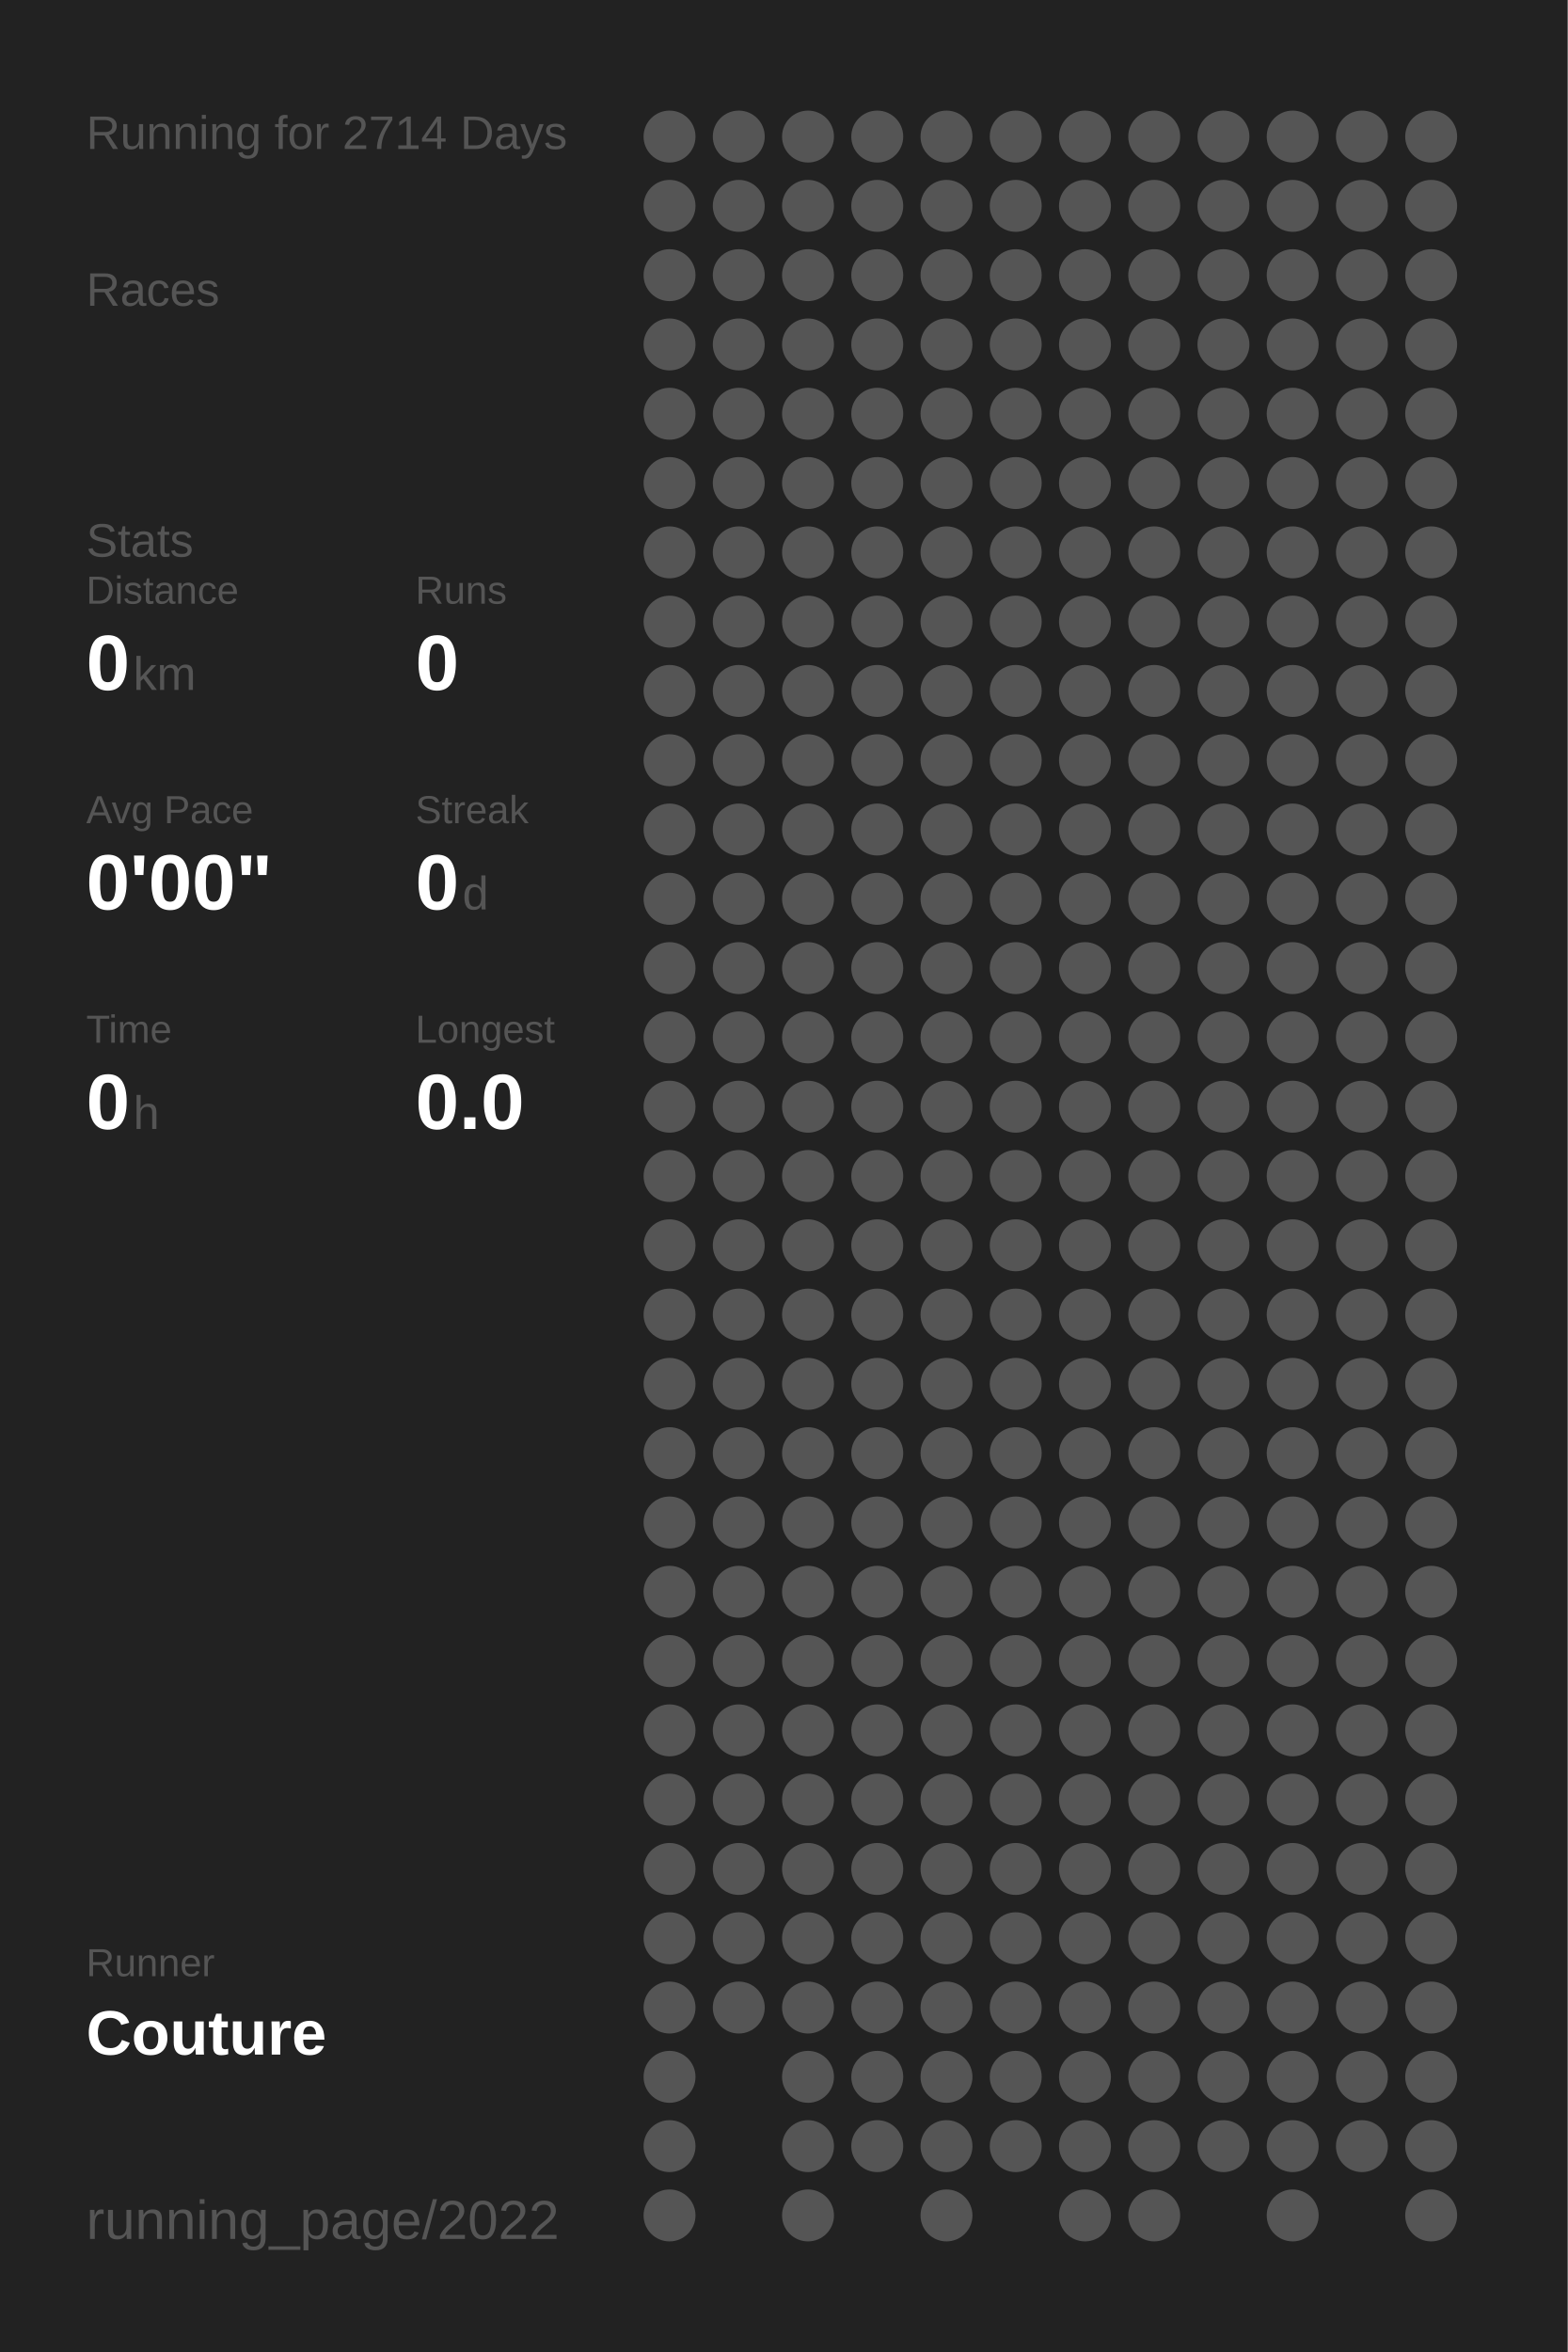
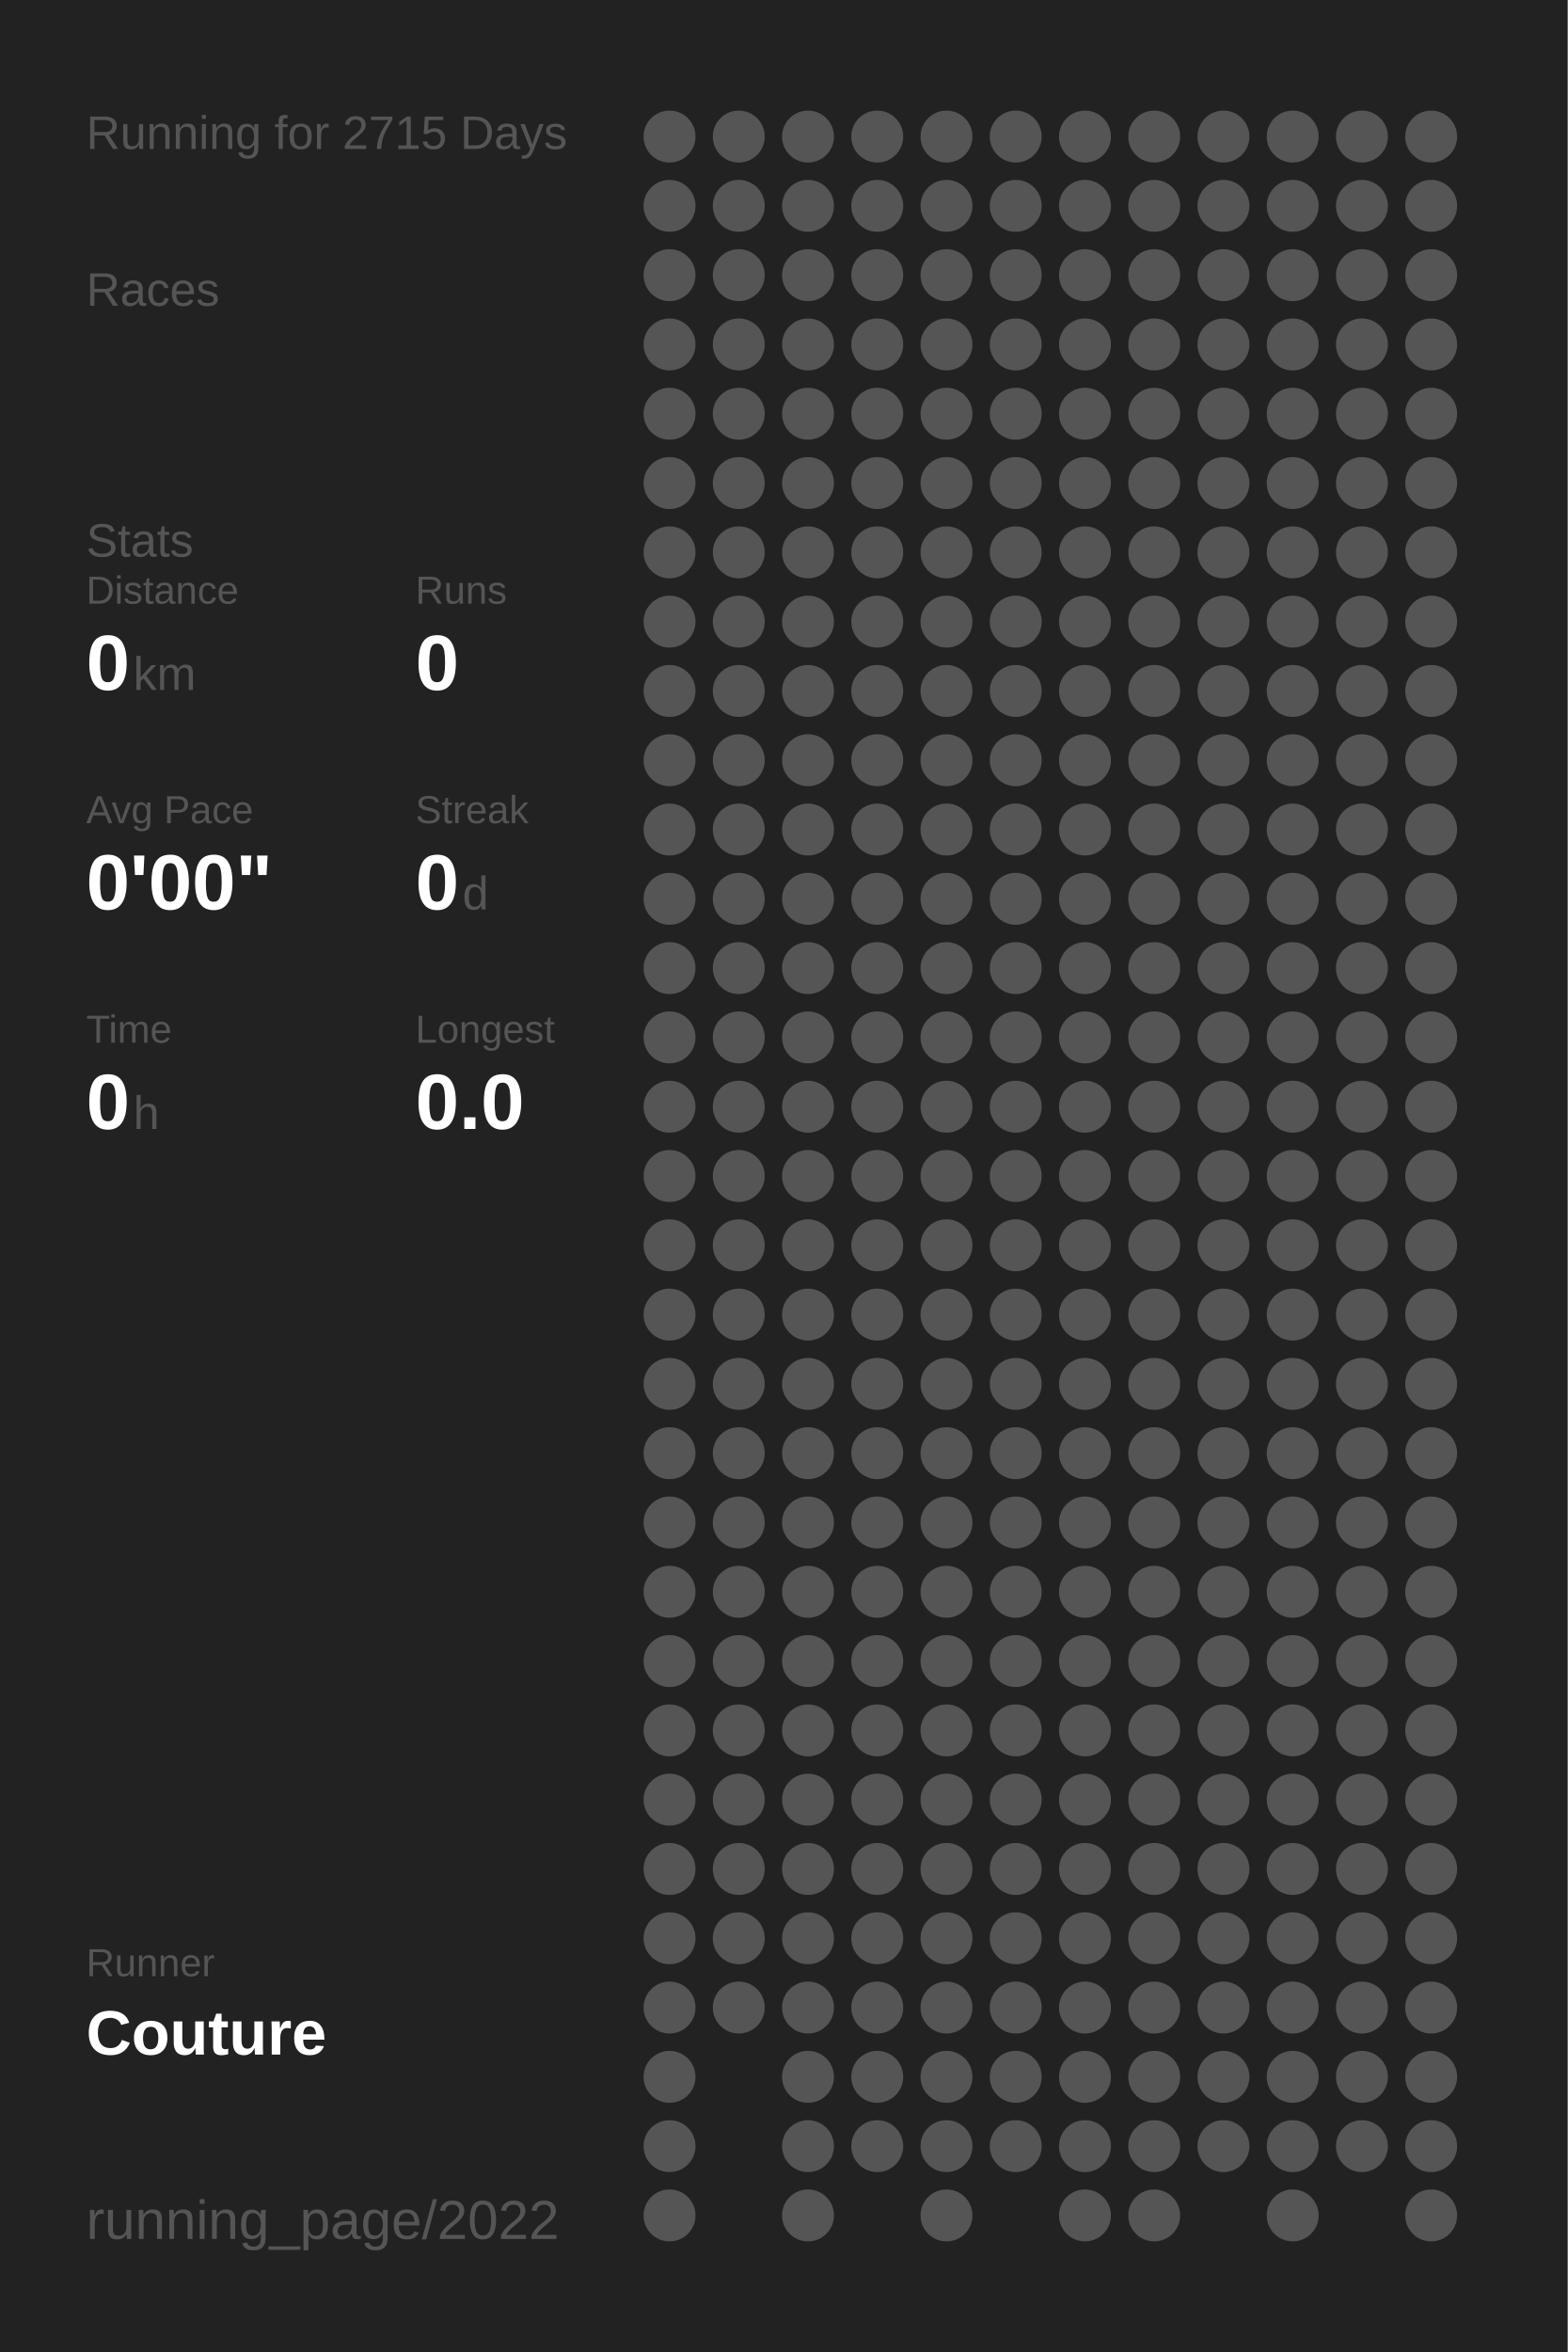
<svg xmlns="http://www.w3.org/2000/svg" baseProfile="full" height="300mm" version="1.1" viewBox="0,0,200,300" width="200mm">
  <defs />
  <rect fill="#222222" height="300" width="200" x="0" y="0" />
-   <text fill="#555555" style="font-size:6px; font-family:Arial;" x="11" y="19">Running for 2714 Days</text>
+   <text fill="#555555" style="font-size:6px; font-family:Arial;" x="11" y="19">Running for 2715 Days</text>
  <text fill="#555555" style="font-size:6px; font-family:Arial;" x="11" y="39">Races</text>
  <text fill="#555555" style="font-size:6px; font-family:Arial;" x="11" y="71">Stats</text>
  <text fill="#555555" style="font-size:5px; font-family:Arial;" x="11" y="77">Distance</text>
  <text fill="#FFFFFF" style="font-size:10px; font-family:Arial; font-weight:bold;" x="11" y="88">0</text>
  <text fill="#555555" style="font-size:6px; font-family:Arial;" x="17" y="88">km</text>
  <text fill="#555555" style="font-size:5px; font-family:Arial;" x="53" y="77">Runs</text>
  <text fill="#FFFFFF" style="font-size:10px; font-family:Arial; font-weight:bold;" x="53" y="88">0</text>
  <text fill="#555555" style="font-size:5px; font-family:Arial;" x="11" y="105">Avg Pace</text>
  <text fill="#FFFFFF" style="font-size:10px; font-family:Arial; font-weight:bold;" x="11" y="116">0'00"</text>
  <text fill="#555555" style="font-size:5px; font-family:Arial;" x="53" y="105">Streak</text>
  <text fill="#FFFFFF" style="font-size:10px; font-family:Arial; font-weight:bold;" x="53" y="116">0</text>
  <text fill="#555555" style="font-size:6px; font-family:Arial;" x="59" y="116">d</text>
  <text fill="#555555" style="font-size:5px; font-family:Arial;" x="11" y="133">Time</text>
  <text fill="#FFFFFF" style="font-size:10px; font-family:Arial; font-weight:bold;" x="11" y="144">0</text>
  <text fill="#555555" style="font-size:6px; font-family:Arial;" x="17" y="144">h</text>
  <text fill="#555555" style="font-size:5px; font-family:Arial;" x="53" y="133">Longest</text>
  <text fill="#FFFFFF" style="font-size:10px; font-family:Arial; font-weight:bold;" x="53" y="144">0.0</text>
  <text fill="#555555" style="font-size:5px; font-family:Arial;" x="11" y="252.065">Runner</text>
  <text fill="#FFFFFF" style="font-size:8px; font-family:Arial; font-weight:bold;" x="11" y="262.065">Couture</text>
  <text fill="#555555" style="font-size:7px; font-family:Arial;" x="11" y="285.581">running_page/2022</text>
  <circle cx="85.417" cy="17.419" fill="#555555" r="3.312" />
  <circle cx="85.417" cy="26.258" fill="#555555" r="3.312" />
  <circle cx="85.417" cy="35.097" fill="#555555" r="3.312" />
  <circle cx="85.417" cy="43.935" fill="#555555" r="3.312" />
  <circle cx="85.417" cy="52.774" fill="#555555" r="3.312" />
  <circle cx="85.417" cy="61.613" fill="#555555" r="3.312" />
  <circle cx="85.417" cy="70.452" fill="#555555" r="3.312" />
  <circle cx="85.417" cy="79.29" fill="#555555" r="3.312" />
  <circle cx="85.417" cy="88.129" fill="#555555" r="3.312" />
  <circle cx="85.417" cy="96.968" fill="#555555" r="3.312" />
  <circle cx="85.417" cy="105.806" fill="#555555" r="3.312" />
  <circle cx="85.417" cy="114.645" fill="#555555" r="3.312" />
  <circle cx="85.417" cy="123.484" fill="#555555" r="3.312" />
  <circle cx="85.417" cy="132.323" fill="#555555" r="3.312" />
  <circle cx="85.417" cy="141.161" fill="#555555" r="3.312" />
  <circle cx="85.417" cy="150" fill="#555555" r="3.312" />
  <circle cx="85.417" cy="158.839" fill="#555555" r="3.312" />
  <circle cx="85.417" cy="167.677" fill="#555555" r="3.312" />
  <circle cx="85.417" cy="176.516" fill="#555555" r="3.312" />
  <circle cx="85.417" cy="185.355" fill="#555555" r="3.312" />
  <circle cx="85.417" cy="194.194" fill="#555555" r="3.312" />
  <circle cx="85.417" cy="203.032" fill="#555555" r="3.312" />
  <circle cx="85.417" cy="211.871" fill="#555555" r="3.312" />
  <circle cx="85.417" cy="220.71" fill="#555555" r="3.312" />
  <circle cx="85.417" cy="229.548" fill="#555555" r="3.312" />
  <circle cx="85.417" cy="238.387" fill="#555555" r="3.312" />
  <circle cx="85.417" cy="247.226" fill="#555555" r="3.312" />
  <circle cx="85.417" cy="256.065" fill="#555555" r="3.312" />
  <circle cx="85.417" cy="264.903" fill="#555555" r="3.312" />
  <circle cx="85.417" cy="273.742" fill="#555555" r="3.312" />
  <circle cx="85.417" cy="282.581" fill="#555555" r="3.312" />
  <circle cx="94.25" cy="17.419" fill="#555555" r="3.312" />
  <circle cx="94.25" cy="26.258" fill="#555555" r="3.312" />
  <circle cx="94.25" cy="35.097" fill="#555555" r="3.312" />
  <circle cx="94.25" cy="43.935" fill="#555555" r="3.312" />
  <circle cx="94.25" cy="52.774" fill="#555555" r="3.312" />
  <circle cx="94.25" cy="61.613" fill="#555555" r="3.312" />
  <circle cx="94.25" cy="70.452" fill="#555555" r="3.312" />
  <circle cx="94.25" cy="79.29" fill="#555555" r="3.312" />
  <circle cx="94.25" cy="88.129" fill="#555555" r="3.312" />
  <circle cx="94.25" cy="96.968" fill="#555555" r="3.312" />
  <circle cx="94.25" cy="105.806" fill="#555555" r="3.312" />
  <circle cx="94.25" cy="114.645" fill="#555555" r="3.312" />
  <circle cx="94.25" cy="123.484" fill="#555555" r="3.312" />
  <circle cx="94.25" cy="132.323" fill="#555555" r="3.312" />
  <circle cx="94.25" cy="141.161" fill="#555555" r="3.312" />
  <circle cx="94.25" cy="150" fill="#555555" r="3.312" />
  <circle cx="94.25" cy="158.839" fill="#555555" r="3.312" />
  <circle cx="94.25" cy="167.677" fill="#555555" r="3.312" />
  <circle cx="94.25" cy="176.516" fill="#555555" r="3.312" />
  <circle cx="94.25" cy="185.355" fill="#555555" r="3.312" />
  <circle cx="94.25" cy="194.194" fill="#555555" r="3.312" />
  <circle cx="94.25" cy="203.032" fill="#555555" r="3.312" />
  <circle cx="94.25" cy="211.871" fill="#555555" r="3.312" />
  <circle cx="94.25" cy="220.71" fill="#555555" r="3.312" />
  <circle cx="94.25" cy="229.548" fill="#555555" r="3.312" />
  <circle cx="94.25" cy="238.387" fill="#555555" r="3.312" />
  <circle cx="94.25" cy="247.226" fill="#555555" r="3.312" />
  <circle cx="94.25" cy="256.065" fill="#555555" r="3.312" />
  <circle cx="103.083" cy="17.419" fill="#555555" r="3.312" />
  <circle cx="103.083" cy="26.258" fill="#555555" r="3.312" />
  <circle cx="103.083" cy="35.097" fill="#555555" r="3.312" />
  <circle cx="103.083" cy="43.935" fill="#555555" r="3.312" />
  <circle cx="103.083" cy="52.774" fill="#555555" r="3.312" />
  <circle cx="103.083" cy="61.613" fill="#555555" r="3.312" />
  <circle cx="103.083" cy="70.452" fill="#555555" r="3.312" />
  <circle cx="103.083" cy="79.29" fill="#555555" r="3.312" />
  <circle cx="103.083" cy="88.129" fill="#555555" r="3.312" />
  <circle cx="103.083" cy="96.968" fill="#555555" r="3.312" />
  <circle cx="103.083" cy="105.806" fill="#555555" r="3.312" />
  <circle cx="103.083" cy="114.645" fill="#555555" r="3.312" />
  <circle cx="103.083" cy="123.484" fill="#555555" r="3.312" />
  <circle cx="103.083" cy="132.323" fill="#555555" r="3.312" />
  <circle cx="103.083" cy="141.161" fill="#555555" r="3.312" />
  <circle cx="103.083" cy="150" fill="#555555" r="3.312" />
  <circle cx="103.083" cy="158.839" fill="#555555" r="3.312" />
  <circle cx="103.083" cy="167.677" fill="#555555" r="3.312" />
  <circle cx="103.083" cy="176.516" fill="#555555" r="3.312" />
  <circle cx="103.083" cy="185.355" fill="#555555" r="3.312" />
  <circle cx="103.083" cy="194.194" fill="#555555" r="3.312" />
  <circle cx="103.083" cy="203.032" fill="#555555" r="3.312" />
  <circle cx="103.083" cy="211.871" fill="#555555" r="3.312" />
  <circle cx="103.083" cy="220.71" fill="#555555" r="3.312" />
  <circle cx="103.083" cy="229.548" fill="#555555" r="3.312" />
  <circle cx="103.083" cy="238.387" fill="#555555" r="3.312" />
  <circle cx="103.083" cy="247.226" fill="#555555" r="3.312" />
  <circle cx="103.083" cy="256.065" fill="#555555" r="3.312" />
  <circle cx="103.083" cy="264.903" fill="#555555" r="3.312" />
  <circle cx="103.083" cy="273.742" fill="#555555" r="3.312" />
  <circle cx="103.083" cy="282.581" fill="#555555" r="3.312" />
  <circle cx="111.917" cy="17.419" fill="#555555" r="3.312" />
  <circle cx="111.917" cy="26.258" fill="#555555" r="3.312" />
  <circle cx="111.917" cy="35.097" fill="#555555" r="3.312" />
  <circle cx="111.917" cy="43.935" fill="#555555" r="3.312" />
  <circle cx="111.917" cy="52.774" fill="#555555" r="3.312" />
  <circle cx="111.917" cy="61.613" fill="#555555" r="3.312" />
  <circle cx="111.917" cy="70.452" fill="#555555" r="3.312" />
  <circle cx="111.917" cy="79.29" fill="#555555" r="3.312" />
  <circle cx="111.917" cy="88.129" fill="#555555" r="3.312" />
  <circle cx="111.917" cy="96.968" fill="#555555" r="3.312" />
  <circle cx="111.917" cy="105.806" fill="#555555" r="3.312" />
  <circle cx="111.917" cy="114.645" fill="#555555" r="3.312" />
  <circle cx="111.917" cy="123.484" fill="#555555" r="3.312" />
  <circle cx="111.917" cy="132.323" fill="#555555" r="3.312" />
  <circle cx="111.917" cy="141.161" fill="#555555" r="3.312" />
  <circle cx="111.917" cy="150" fill="#555555" r="3.312" />
  <circle cx="111.917" cy="158.839" fill="#555555" r="3.312" />
  <circle cx="111.917" cy="167.677" fill="#555555" r="3.312" />
  <circle cx="111.917" cy="176.516" fill="#555555" r="3.312" />
  <circle cx="111.917" cy="185.355" fill="#555555" r="3.312" />
  <circle cx="111.917" cy="194.194" fill="#555555" r="3.312" />
  <circle cx="111.917" cy="203.032" fill="#555555" r="3.312" />
  <circle cx="111.917" cy="211.871" fill="#555555" r="3.312" />
  <circle cx="111.917" cy="220.71" fill="#555555" r="3.312" />
  <circle cx="111.917" cy="229.548" fill="#555555" r="3.312" />
  <circle cx="111.917" cy="238.387" fill="#555555" r="3.312" />
  <circle cx="111.917" cy="247.226" fill="#555555" r="3.312" />
  <circle cx="111.917" cy="256.065" fill="#555555" r="3.312" />
  <circle cx="111.917" cy="264.903" fill="#555555" r="3.312" />
  <circle cx="111.917" cy="273.742" fill="#555555" r="3.312" />
  <circle cx="120.75" cy="17.419" fill="#555555" r="3.312" />
  <circle cx="120.75" cy="26.258" fill="#555555" r="3.312" />
  <circle cx="120.75" cy="35.097" fill="#555555" r="3.312" />
  <circle cx="120.75" cy="43.935" fill="#555555" r="3.312" />
  <circle cx="120.75" cy="52.774" fill="#555555" r="3.312" />
  <circle cx="120.75" cy="61.613" fill="#555555" r="3.312" />
  <circle cx="120.75" cy="70.452" fill="#555555" r="3.312" />
  <circle cx="120.75" cy="79.29" fill="#555555" r="3.312" />
  <circle cx="120.75" cy="88.129" fill="#555555" r="3.312" />
  <circle cx="120.75" cy="96.968" fill="#555555" r="3.312" />
  <circle cx="120.75" cy="105.806" fill="#555555" r="3.312" />
  <circle cx="120.75" cy="114.645" fill="#555555" r="3.312" />
  <circle cx="120.75" cy="123.484" fill="#555555" r="3.312" />
  <circle cx="120.75" cy="132.323" fill="#555555" r="3.312" />
  <circle cx="120.75" cy="141.161" fill="#555555" r="3.312" />
  <circle cx="120.75" cy="150" fill="#555555" r="3.312" />
  <circle cx="120.75" cy="158.839" fill="#555555" r="3.312" />
  <circle cx="120.75" cy="167.677" fill="#555555" r="3.312" />
  <circle cx="120.75" cy="176.516" fill="#555555" r="3.312" />
  <circle cx="120.75" cy="185.355" fill="#555555" r="3.312" />
  <circle cx="120.75" cy="194.194" fill="#555555" r="3.312" />
  <circle cx="120.75" cy="203.032" fill="#555555" r="3.312" />
  <circle cx="120.75" cy="211.871" fill="#555555" r="3.312" />
  <circle cx="120.75" cy="220.71" fill="#555555" r="3.312" />
  <circle cx="120.75" cy="229.548" fill="#555555" r="3.312" />
  <circle cx="120.75" cy="238.387" fill="#555555" r="3.312" />
  <circle cx="120.75" cy="247.226" fill="#555555" r="3.312" />
  <circle cx="120.75" cy="256.065" fill="#555555" r="3.312" />
  <circle cx="120.75" cy="264.903" fill="#555555" r="3.312" />
  <circle cx="120.75" cy="273.742" fill="#555555" r="3.312" />
  <circle cx="120.75" cy="282.581" fill="#555555" r="3.312" />
  <circle cx="129.583" cy="17.419" fill="#555555" r="3.312" />
  <circle cx="129.583" cy="26.258" fill="#555555" r="3.312" />
  <circle cx="129.583" cy="35.097" fill="#555555" r="3.312" />
  <circle cx="129.583" cy="43.935" fill="#555555" r="3.312" />
  <circle cx="129.583" cy="52.774" fill="#555555" r="3.312" />
  <circle cx="129.583" cy="61.613" fill="#555555" r="3.312" />
  <circle cx="129.583" cy="70.452" fill="#555555" r="3.312" />
  <circle cx="129.583" cy="79.29" fill="#555555" r="3.312" />
  <circle cx="129.583" cy="88.129" fill="#555555" r="3.312" />
  <circle cx="129.583" cy="96.968" fill="#555555" r="3.312" />
  <circle cx="129.583" cy="105.806" fill="#555555" r="3.312" />
  <circle cx="129.583" cy="114.645" fill="#555555" r="3.312" />
  <circle cx="129.583" cy="123.484" fill="#555555" r="3.312" />
  <circle cx="129.583" cy="132.323" fill="#555555" r="3.312" />
  <circle cx="129.583" cy="141.161" fill="#555555" r="3.312" />
  <circle cx="129.583" cy="150" fill="#555555" r="3.312" />
  <circle cx="129.583" cy="158.839" fill="#555555" r="3.312" />
  <circle cx="129.583" cy="167.677" fill="#555555" r="3.312" />
  <circle cx="129.583" cy="176.516" fill="#555555" r="3.312" />
  <circle cx="129.583" cy="185.355" fill="#555555" r="3.312" />
  <circle cx="129.583" cy="194.194" fill="#555555" r="3.312" />
  <circle cx="129.583" cy="203.032" fill="#555555" r="3.312" />
  <circle cx="129.583" cy="211.871" fill="#555555" r="3.312" />
  <circle cx="129.583" cy="220.71" fill="#555555" r="3.312" />
  <circle cx="129.583" cy="229.548" fill="#555555" r="3.312" />
  <circle cx="129.583" cy="238.387" fill="#555555" r="3.312" />
  <circle cx="129.583" cy="247.226" fill="#555555" r="3.312" />
  <circle cx="129.583" cy="256.065" fill="#555555" r="3.312" />
  <circle cx="129.583" cy="264.903" fill="#555555" r="3.312" />
  <circle cx="129.583" cy="273.742" fill="#555555" r="3.312" />
  <circle cx="138.417" cy="17.419" fill="#555555" r="3.312" />
  <circle cx="138.417" cy="26.258" fill="#555555" r="3.312" />
  <circle cx="138.417" cy="35.097" fill="#555555" r="3.312" />
  <circle cx="138.417" cy="43.935" fill="#555555" r="3.312" />
  <circle cx="138.417" cy="52.774" fill="#555555" r="3.312" />
  <circle cx="138.417" cy="61.613" fill="#555555" r="3.312" />
  <circle cx="138.417" cy="70.452" fill="#555555" r="3.312" />
  <circle cx="138.417" cy="79.29" fill="#555555" r="3.312" />
  <circle cx="138.417" cy="88.129" fill="#555555" r="3.312" />
  <circle cx="138.417" cy="96.968" fill="#555555" r="3.312" />
  <circle cx="138.417" cy="105.806" fill="#555555" r="3.312" />
  <circle cx="138.417" cy="114.645" fill="#555555" r="3.312" />
  <circle cx="138.417" cy="123.484" fill="#555555" r="3.312" />
  <circle cx="138.417" cy="132.323" fill="#555555" r="3.312" />
  <circle cx="138.417" cy="141.161" fill="#555555" r="3.312" />
  <circle cx="138.417" cy="150" fill="#555555" r="3.312" />
  <circle cx="138.417" cy="158.839" fill="#555555" r="3.312" />
  <circle cx="138.417" cy="167.677" fill="#555555" r="3.312" />
  <circle cx="138.417" cy="176.516" fill="#555555" r="3.312" />
  <circle cx="138.417" cy="185.355" fill="#555555" r="3.312" />
  <circle cx="138.417" cy="194.194" fill="#555555" r="3.312" />
  <circle cx="138.417" cy="203.032" fill="#555555" r="3.312" />
  <circle cx="138.417" cy="211.871" fill="#555555" r="3.312" />
  <circle cx="138.417" cy="220.71" fill="#555555" r="3.312" />
  <circle cx="138.417" cy="229.548" fill="#555555" r="3.312" />
  <circle cx="138.417" cy="238.387" fill="#555555" r="3.312" />
  <circle cx="138.417" cy="247.226" fill="#555555" r="3.312" />
  <circle cx="138.417" cy="256.065" fill="#555555" r="3.312" />
  <circle cx="138.417" cy="264.903" fill="#555555" r="3.312" />
  <circle cx="138.417" cy="273.742" fill="#555555" r="3.312" />
  <circle cx="138.417" cy="282.581" fill="#555555" r="3.312" />
  <circle cx="147.25" cy="17.419" fill="#555555" r="3.312" />
  <circle cx="147.25" cy="26.258" fill="#555555" r="3.312" />
  <circle cx="147.25" cy="35.097" fill="#555555" r="3.312" />
  <circle cx="147.25" cy="43.935" fill="#555555" r="3.312" />
  <circle cx="147.25" cy="52.774" fill="#555555" r="3.312" />
  <circle cx="147.25" cy="61.613" fill="#555555" r="3.312" />
  <circle cx="147.25" cy="70.452" fill="#555555" r="3.312" />
  <circle cx="147.25" cy="79.29" fill="#555555" r="3.312" />
  <circle cx="147.25" cy="88.129" fill="#555555" r="3.312" />
  <circle cx="147.25" cy="96.968" fill="#555555" r="3.312" />
  <circle cx="147.25" cy="105.806" fill="#555555" r="3.312" />
  <circle cx="147.25" cy="114.645" fill="#555555" r="3.312" />
  <circle cx="147.25" cy="123.484" fill="#555555" r="3.312" />
  <circle cx="147.25" cy="132.323" fill="#555555" r="3.312" />
  <circle cx="147.25" cy="141.161" fill="#555555" r="3.312" />
  <circle cx="147.25" cy="150" fill="#555555" r="3.312" />
  <circle cx="147.25" cy="158.839" fill="#555555" r="3.312" />
  <circle cx="147.25" cy="167.677" fill="#555555" r="3.312" />
  <circle cx="147.25" cy="176.516" fill="#555555" r="3.312" />
  <circle cx="147.25" cy="185.355" fill="#555555" r="3.312" />
  <circle cx="147.25" cy="194.194" fill="#555555" r="3.312" />
  <circle cx="147.25" cy="203.032" fill="#555555" r="3.312" />
  <circle cx="147.25" cy="211.871" fill="#555555" r="3.312" />
  <circle cx="147.25" cy="220.71" fill="#555555" r="3.312" />
  <circle cx="147.25" cy="229.548" fill="#555555" r="3.312" />
  <circle cx="147.25" cy="238.387" fill="#555555" r="3.312" />
  <circle cx="147.25" cy="247.226" fill="#555555" r="3.312" />
  <circle cx="147.25" cy="256.065" fill="#555555" r="3.312" />
  <circle cx="147.25" cy="264.903" fill="#555555" r="3.312" />
  <circle cx="147.25" cy="273.742" fill="#555555" r="3.312" />
  <circle cx="147.25" cy="282.581" fill="#555555" r="3.312" />
  <circle cx="156.083" cy="17.419" fill="#555555" r="3.312" />
  <circle cx="156.083" cy="26.258" fill="#555555" r="3.312" />
  <circle cx="156.083" cy="35.097" fill="#555555" r="3.312" />
  <circle cx="156.083" cy="43.935" fill="#555555" r="3.312" />
  <circle cx="156.083" cy="52.774" fill="#555555" r="3.312" />
  <circle cx="156.083" cy="61.613" fill="#555555" r="3.312" />
  <circle cx="156.083" cy="70.452" fill="#555555" r="3.312" />
  <circle cx="156.083" cy="79.29" fill="#555555" r="3.312" />
  <circle cx="156.083" cy="88.129" fill="#555555" r="3.312" />
  <circle cx="156.083" cy="96.968" fill="#555555" r="3.312" />
  <circle cx="156.083" cy="105.806" fill="#555555" r="3.312" />
  <circle cx="156.083" cy="114.645" fill="#555555" r="3.312" />
  <circle cx="156.083" cy="123.484" fill="#555555" r="3.312" />
  <circle cx="156.083" cy="132.323" fill="#555555" r="3.312" />
  <circle cx="156.083" cy="141.161" fill="#555555" r="3.312" />
  <circle cx="156.083" cy="150" fill="#555555" r="3.312" />
  <circle cx="156.083" cy="158.839" fill="#555555" r="3.312" />
  <circle cx="156.083" cy="167.677" fill="#555555" r="3.312" />
  <circle cx="156.083" cy="176.516" fill="#555555" r="3.312" />
  <circle cx="156.083" cy="185.355" fill="#555555" r="3.312" />
  <circle cx="156.083" cy="194.194" fill="#555555" r="3.312" />
  <circle cx="156.083" cy="203.032" fill="#555555" r="3.312" />
  <circle cx="156.083" cy="211.871" fill="#555555" r="3.312" />
  <circle cx="156.083" cy="220.71" fill="#555555" r="3.312" />
  <circle cx="156.083" cy="229.548" fill="#555555" r="3.312" />
  <circle cx="156.083" cy="238.387" fill="#555555" r="3.312" />
  <circle cx="156.083" cy="247.226" fill="#555555" r="3.312" />
  <circle cx="156.083" cy="256.065" fill="#555555" r="3.312" />
  <circle cx="156.083" cy="264.903" fill="#555555" r="3.312" />
  <circle cx="156.083" cy="273.742" fill="#555555" r="3.312" />
  <circle cx="164.917" cy="17.419" fill="#555555" r="3.312" />
  <circle cx="164.917" cy="26.258" fill="#555555" r="3.312" />
  <circle cx="164.917" cy="35.097" fill="#555555" r="3.312" />
  <circle cx="164.917" cy="43.935" fill="#555555" r="3.312" />
  <circle cx="164.917" cy="52.774" fill="#555555" r="3.312" />
  <circle cx="164.917" cy="61.613" fill="#555555" r="3.312" />
  <circle cx="164.917" cy="70.452" fill="#555555" r="3.312" />
  <circle cx="164.917" cy="79.29" fill="#555555" r="3.312" />
  <circle cx="164.917" cy="88.129" fill="#555555" r="3.312" />
  <circle cx="164.917" cy="96.968" fill="#555555" r="3.312" />
  <circle cx="164.917" cy="105.806" fill="#555555" r="3.312" />
  <circle cx="164.917" cy="114.645" fill="#555555" r="3.312" />
  <circle cx="164.917" cy="123.484" fill="#555555" r="3.312" />
  <circle cx="164.917" cy="132.323" fill="#555555" r="3.312" />
  <circle cx="164.917" cy="141.161" fill="#555555" r="3.312" />
  <circle cx="164.917" cy="150" fill="#555555" r="3.312" />
  <circle cx="164.917" cy="158.839" fill="#555555" r="3.312" />
  <circle cx="164.917" cy="167.677" fill="#555555" r="3.312" />
  <circle cx="164.917" cy="176.516" fill="#555555" r="3.312" />
  <circle cx="164.917" cy="185.355" fill="#555555" r="3.312" />
  <circle cx="164.917" cy="194.194" fill="#555555" r="3.312" />
  <circle cx="164.917" cy="203.032" fill="#555555" r="3.312" />
  <circle cx="164.917" cy="211.871" fill="#555555" r="3.312" />
  <circle cx="164.917" cy="220.71" fill="#555555" r="3.312" />
  <circle cx="164.917" cy="229.548" fill="#555555" r="3.312" />
  <circle cx="164.917" cy="238.387" fill="#555555" r="3.312" />
  <circle cx="164.917" cy="247.226" fill="#555555" r="3.312" />
  <circle cx="164.917" cy="256.065" fill="#555555" r="3.312" />
  <circle cx="164.917" cy="264.903" fill="#555555" r="3.312" />
  <circle cx="164.917" cy="273.742" fill="#555555" r="3.312" />
  <circle cx="164.917" cy="282.581" fill="#555555" r="3.312" />
  <circle cx="173.75" cy="17.419" fill="#555555" r="3.312" />
  <circle cx="173.75" cy="26.258" fill="#555555" r="3.312" />
  <circle cx="173.75" cy="35.097" fill="#555555" r="3.312" />
  <circle cx="173.75" cy="43.935" fill="#555555" r="3.312" />
  <circle cx="173.75" cy="52.774" fill="#555555" r="3.312" />
  <circle cx="173.75" cy="61.613" fill="#555555" r="3.312" />
  <circle cx="173.75" cy="70.452" fill="#555555" r="3.312" />
  <circle cx="173.75" cy="79.29" fill="#555555" r="3.312" />
  <circle cx="173.75" cy="88.129" fill="#555555" r="3.312" />
  <circle cx="173.75" cy="96.968" fill="#555555" r="3.312" />
  <circle cx="173.75" cy="105.806" fill="#555555" r="3.312" />
  <circle cx="173.75" cy="114.645" fill="#555555" r="3.312" />
  <circle cx="173.75" cy="123.484" fill="#555555" r="3.312" />
  <circle cx="173.75" cy="132.323" fill="#555555" r="3.312" />
  <circle cx="173.75" cy="141.161" fill="#555555" r="3.312" />
  <circle cx="173.75" cy="150" fill="#555555" r="3.312" />
  <circle cx="173.75" cy="158.839" fill="#555555" r="3.312" />
  <circle cx="173.75" cy="167.677" fill="#555555" r="3.312" />
  <circle cx="173.75" cy="176.516" fill="#555555" r="3.312" />
  <circle cx="173.75" cy="185.355" fill="#555555" r="3.312" />
  <circle cx="173.75" cy="194.194" fill="#555555" r="3.312" />
  <circle cx="173.75" cy="203.032" fill="#555555" r="3.312" />
  <circle cx="173.75" cy="211.871" fill="#555555" r="3.312" />
  <circle cx="173.75" cy="220.71" fill="#555555" r="3.312" />
  <circle cx="173.75" cy="229.548" fill="#555555" r="3.312" />
  <circle cx="173.75" cy="238.387" fill="#555555" r="3.312" />
  <circle cx="173.75" cy="247.226" fill="#555555" r="3.312" />
  <circle cx="173.75" cy="256.065" fill="#555555" r="3.312" />
  <circle cx="173.75" cy="264.903" fill="#555555" r="3.312" />
  <circle cx="173.75" cy="273.742" fill="#555555" r="3.312" />
  <circle cx="182.583" cy="17.419" fill="#555555" r="3.312" />
  <circle cx="182.583" cy="26.258" fill="#555555" r="3.312" />
  <circle cx="182.583" cy="35.097" fill="#555555" r="3.312" />
  <circle cx="182.583" cy="43.935" fill="#555555" r="3.312" />
  <circle cx="182.583" cy="52.774" fill="#555555" r="3.312" />
  <circle cx="182.583" cy="61.613" fill="#555555" r="3.312" />
  <circle cx="182.583" cy="70.452" fill="#555555" r="3.312" />
  <circle cx="182.583" cy="79.29" fill="#555555" r="3.312" />
  <circle cx="182.583" cy="88.129" fill="#555555" r="3.312" />
  <circle cx="182.583" cy="96.968" fill="#555555" r="3.312" />
  <circle cx="182.583" cy="105.806" fill="#555555" r="3.312" />
  <circle cx="182.583" cy="114.645" fill="#555555" r="3.312" />
  <circle cx="182.583" cy="123.484" fill="#555555" r="3.312" />
  <circle cx="182.583" cy="132.323" fill="#555555" r="3.312" />
  <circle cx="182.583" cy="141.161" fill="#555555" r="3.312" />
  <circle cx="182.583" cy="150" fill="#555555" r="3.312" />
  <circle cx="182.583" cy="158.839" fill="#555555" r="3.312" />
  <circle cx="182.583" cy="167.677" fill="#555555" r="3.312" />
  <circle cx="182.583" cy="176.516" fill="#555555" r="3.312" />
  <circle cx="182.583" cy="185.355" fill="#555555" r="3.312" />
  <circle cx="182.583" cy="194.194" fill="#555555" r="3.312" />
  <circle cx="182.583" cy="203.032" fill="#555555" r="3.312" />
  <circle cx="182.583" cy="211.871" fill="#555555" r="3.312" />
  <circle cx="182.583" cy="220.71" fill="#555555" r="3.312" />
  <circle cx="182.583" cy="229.548" fill="#555555" r="3.312" />
  <circle cx="182.583" cy="238.387" fill="#555555" r="3.312" />
  <circle cx="182.583" cy="247.226" fill="#555555" r="3.312" />
  <circle cx="182.583" cy="256.065" fill="#555555" r="3.312" />
  <circle cx="182.583" cy="264.903" fill="#555555" r="3.312" />
  <circle cx="182.583" cy="273.742" fill="#555555" r="3.312" />
  <circle cx="182.583" cy="282.581" fill="#555555" r="3.312" />
</svg>
